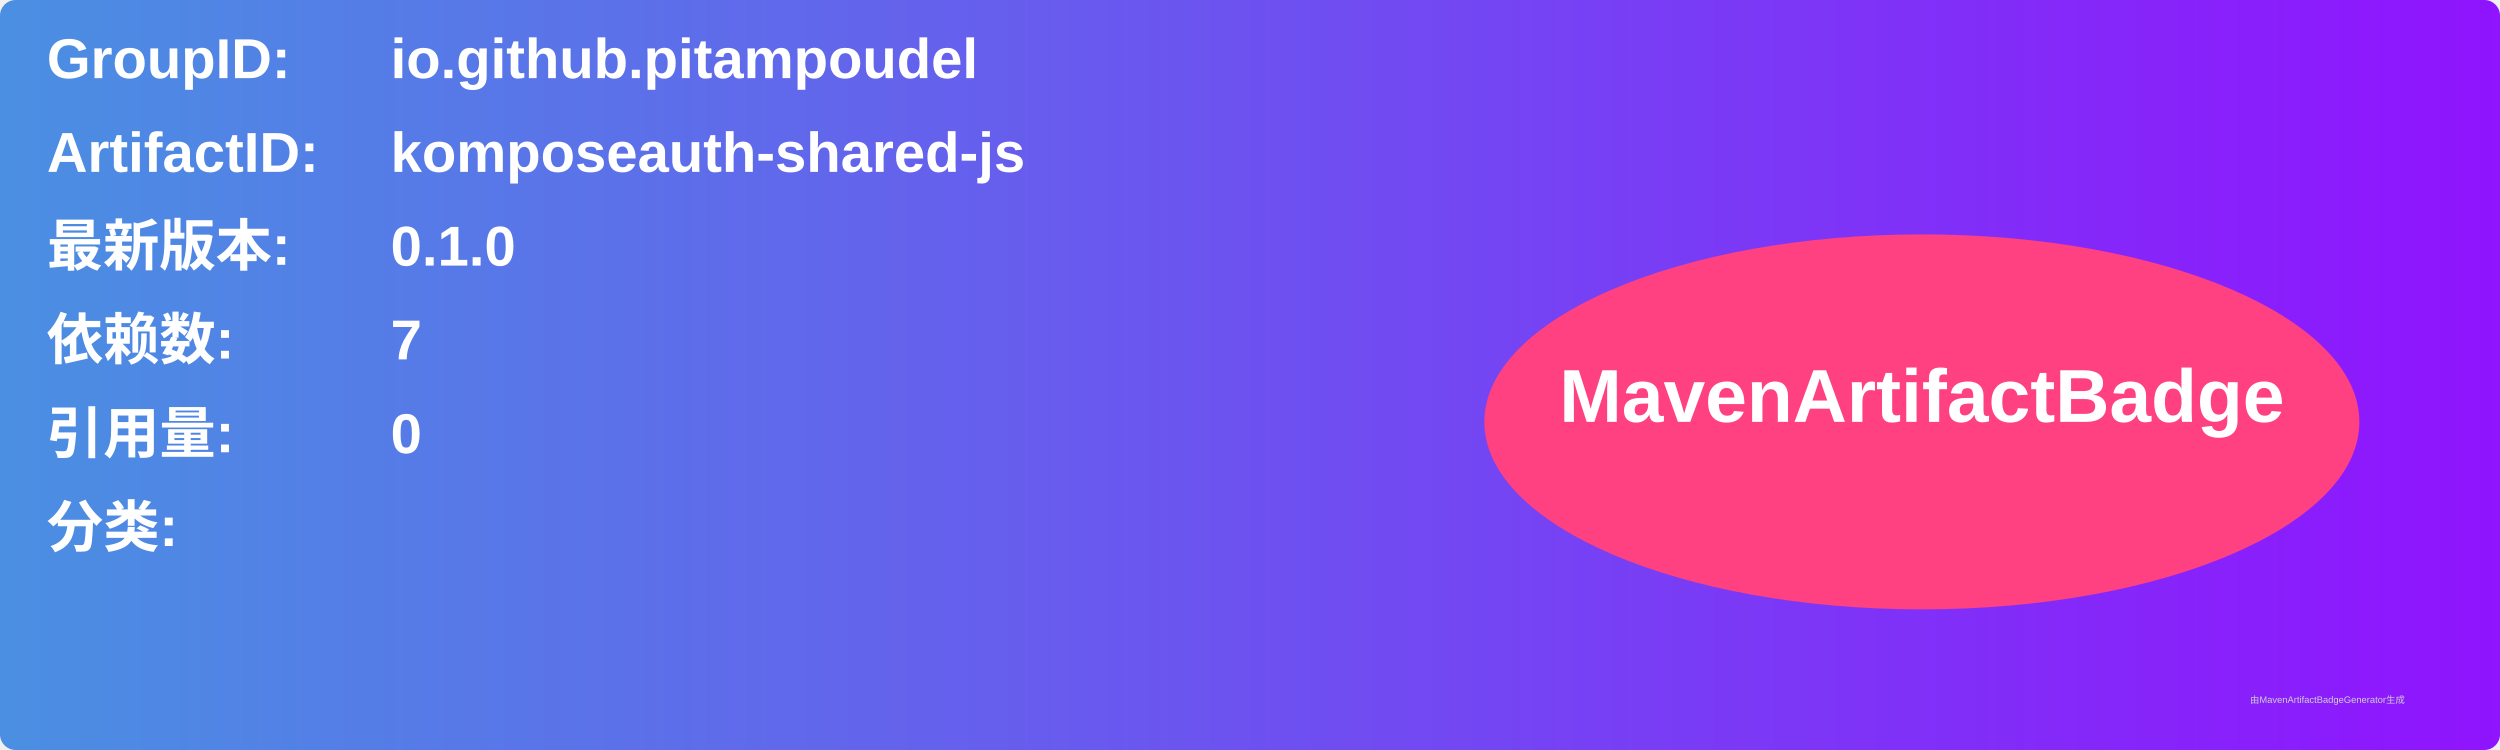
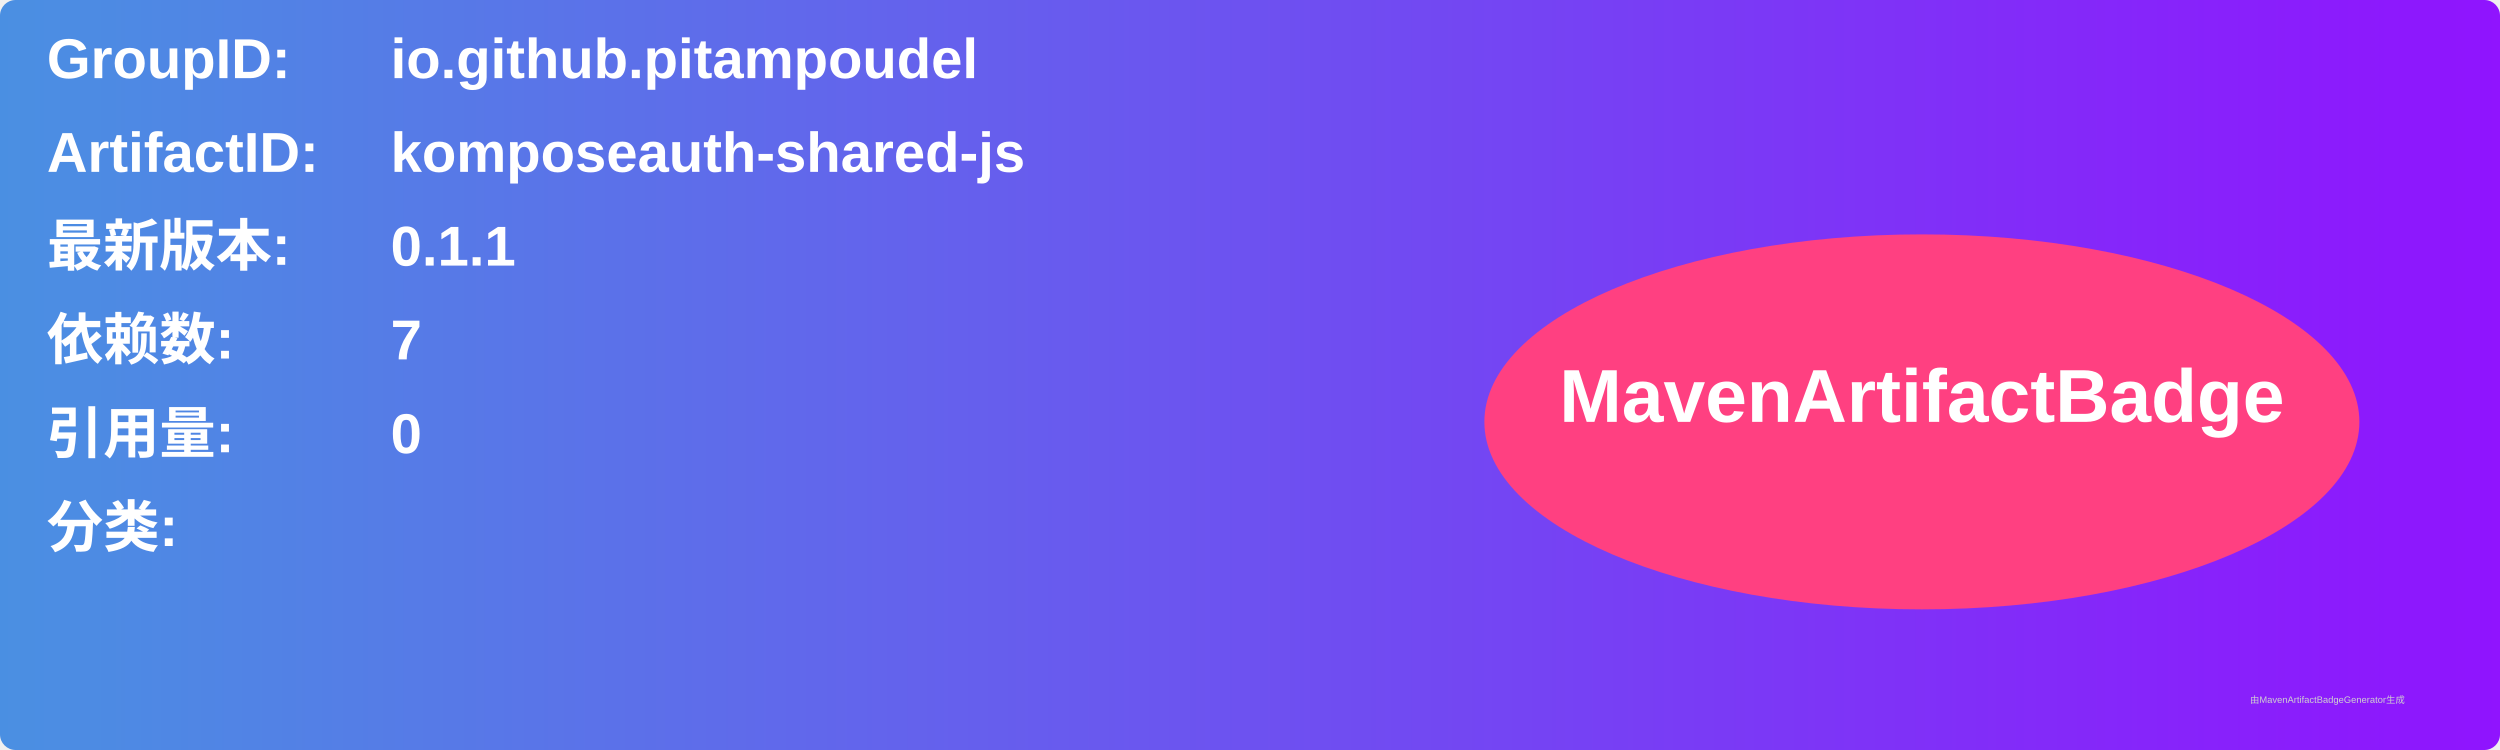
<svg xmlns="http://www.w3.org/2000/svg" width="800" height="240" viewBox="0 0 800 240">
  <linearGradient id="grad" x1="0%" y1="0%" x2="100%" y2="0%">
    <stop offset="0%" stop-color="#4a90e2" />
    <stop offset="100%" stop-color="#9013fe" />
  </linearGradient>
  <rect width="100%" height="100%" rx="5" ry="5" fill="url(#grad)" />
  <g transform="translate(15, 15)">
    <text x="0" y="10" font-family="Arial" font-size="18" fill="white" font-weight="bold" width="260">GroupID:</text>
    <text x="110" y="10" font-family="Arial" font-size="18" fill="white" font-weight="bold" width="460">io.github.pitampoudel</text>
    <text x="0" y="40" font-family="Arial" font-size="18" fill="white" font-weight="bold" width="260">ArtifactID:</text>
    <text x="110" y="40" font-family="Arial" font-size="18" fill="white" font-weight="bold" width="460">komposeauth-shared-js</text>
    <text x="0" y="70" font-family="Arial" font-size="18" fill="white" font-weight="bold">最新版本:</text>
    <text x="110" y="70" font-family="Arial" font-size="18" fill="white" font-weight="bold">
-       <tspan font-weight="bold">0.1.0</tspan>
+       <tspan font-weight="bold">0.1.1</tspan>
    </text>
    <text x="0" y="100" font-family="Arial" font-size="18" fill="white" font-weight="bold">依赖数: </text>
    <text x="110" y="100" font-family="Arial" font-size="18" fill="white">
      <tspan font-weight="bold">7</tspan>
    </text>
    <text x="0" y="130" font-family="Arial" font-size="18" fill="white" font-weight="bold">引用量: </text>
    <text x="110" y="130" font-family="Arial" font-size="18" fill="white">
      <tspan font-weight="bold">0</tspan>
    </text>
    <text x="0" y="160" font-family="Arial" font-size="18" fill="white" font-weight="bold">分类:</text>
    <text x="10" y="190" font-family="Arial" font-size="10" fill="white">
      <tspan font-weight="bold" />
    </text>
    <ellipse cx="600" cy="120" rx="140" ry="60" fill="#ff4081" />
    <text x="600" y="120" text-anchor="middle" font-family="Arial" font-size="24" fill="white" font-weight="bold">MavenArtifactBadge</text>
  </g>
  <text x="720" y="225" font-family="Arial" font-size="3" fill="#d0d0d0">由MavenArtifactBadgeGenerator生成</text>
</svg>
